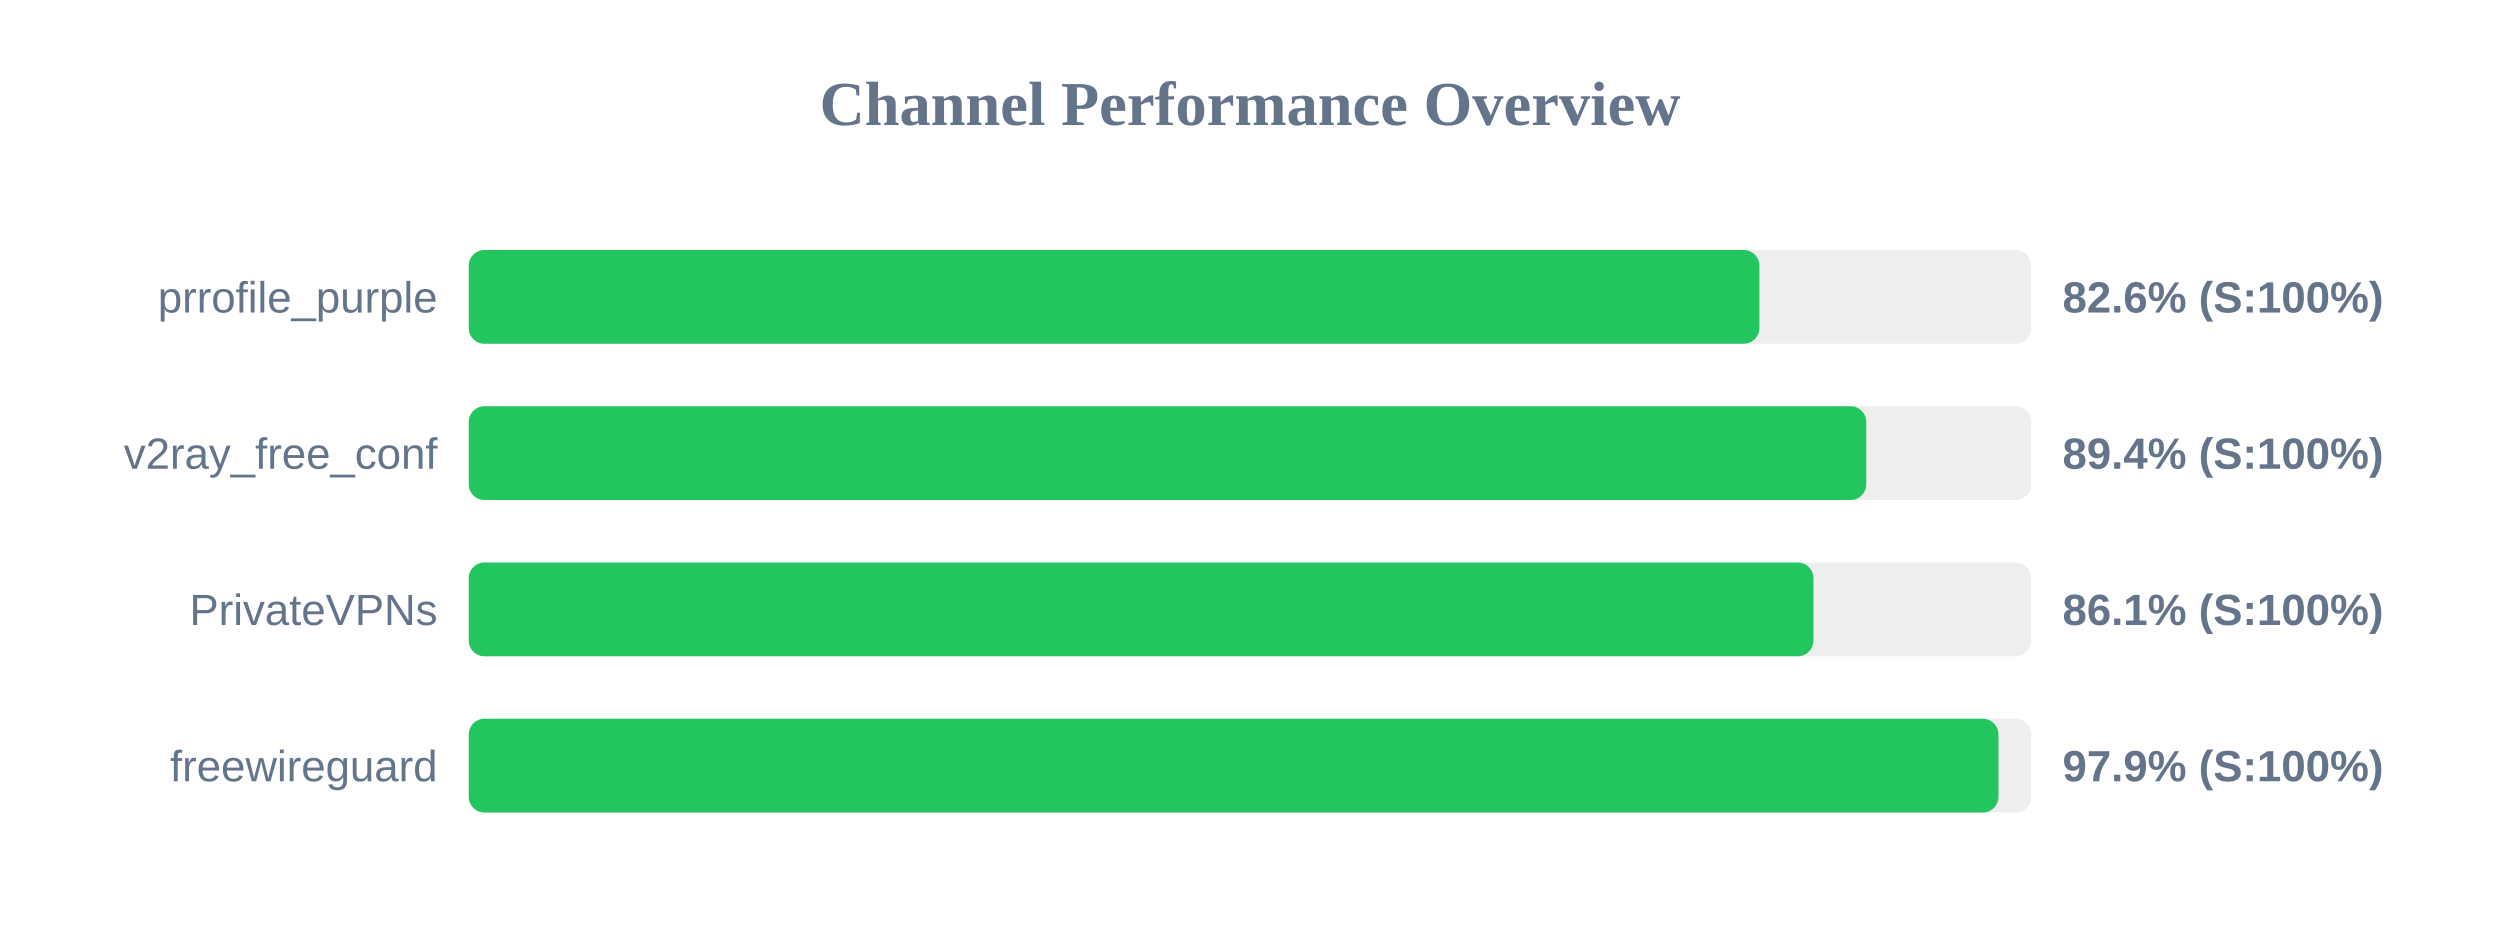
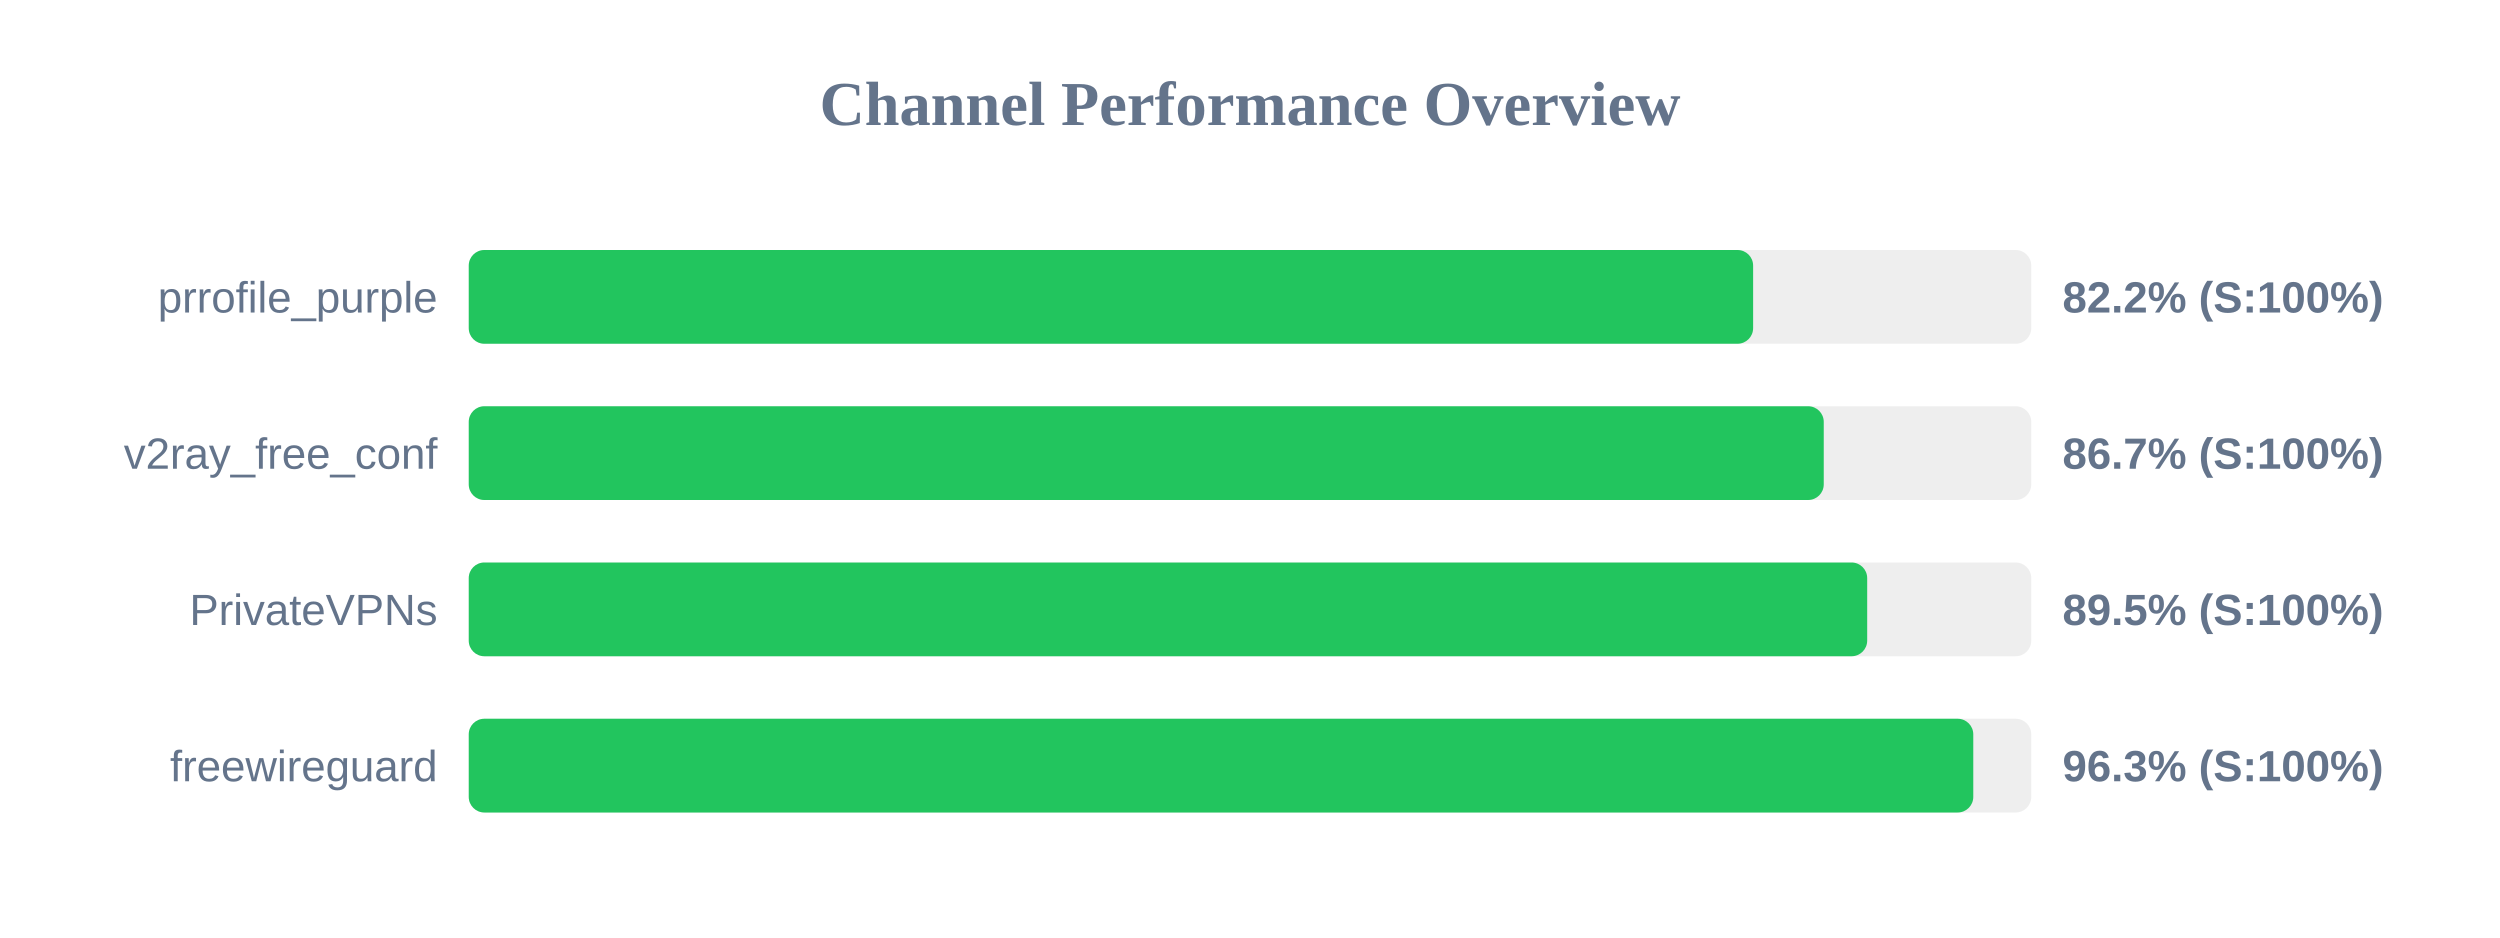
<svg xmlns="http://www.w3.org/2000/svg" width="800" height="300" version="1.1">
  <style>
        .row { font: 14px Arial; fill: #64748b; }
        .score { font: bold 14px Arial; fill: #64748b; }
    </style>
  <text x="400" y="40" text-anchor="middle" font-size="20px" font-weight="bold" fill="#64748b">Channel Performance Overview</text>
  <rect x="150" y="80" width="500" height="30" fill="#eee" rx="5" />
-   <rect x="150" y="80" width="413.0" height="30" fill="#22c55e" rx="5" />
+   <rect x="150" y="80" width="411.0" height="30" fill="#22c55e" rx="5" />
  <text x="140" y="100" text-anchor="end" class="row">prrofile_purple</text>
-   <text x="660" y="100" text-anchor="start" class="score">82.6% (S:100%)</text>
+   <text x="660" y="100" text-anchor="start" class="score">82.2% (S:100%)</text>
  <rect x="150" y="130" width="500" height="30" fill="#eee" rx="5" />
-   <rect x="150" y="130" width="447.2" height="30" fill="#22c55e" rx="5" />
+   <rect x="150" y="130" width="433.6" height="30" fill="#22c55e" rx="5" />
  <text x="140" y="150" text-anchor="end" class="row">v2ray_free_conf</text>
-   <text x="660" y="150" text-anchor="start" class="score">89.4% (S:100%)</text>
+   <text x="660" y="150" text-anchor="start" class="score">86.7% (S:100%)</text>
  <rect x="150" y="180" width="500" height="30" fill="#eee" rx="5" />
-   <rect x="150" y="180" width="430.3" height="30" fill="#22c55e" rx="5" />
+   <rect x="150" y="180" width="447.5" height="30" fill="#22c55e" rx="5" />
  <text x="140" y="200" text-anchor="end" class="row">PrivateVPNs</text>
-   <text x="660" y="200" text-anchor="start" class="score">86.1% (S:100%)</text>
+   <text x="660" y="200" text-anchor="start" class="score">89.5% (S:100%)</text>
  <rect x="150" y="230" width="500" height="30" fill="#eee" rx="5" />
-   <rect x="150" y="230" width="489.5" height="30" fill="#22c55e" rx="5" />
+   <rect x="150" y="230" width="481.45" height="30" fill="#22c55e" rx="5" />
  <text x="140" y="250" text-anchor="end" class="row">freewireguard</text>
-   <text x="660" y="250" text-anchor="start" class="score">97.9% (S:100%)</text>
+   <text x="660" y="250" text-anchor="start" class="score">96.3% (S:100%)</text>
</svg>
